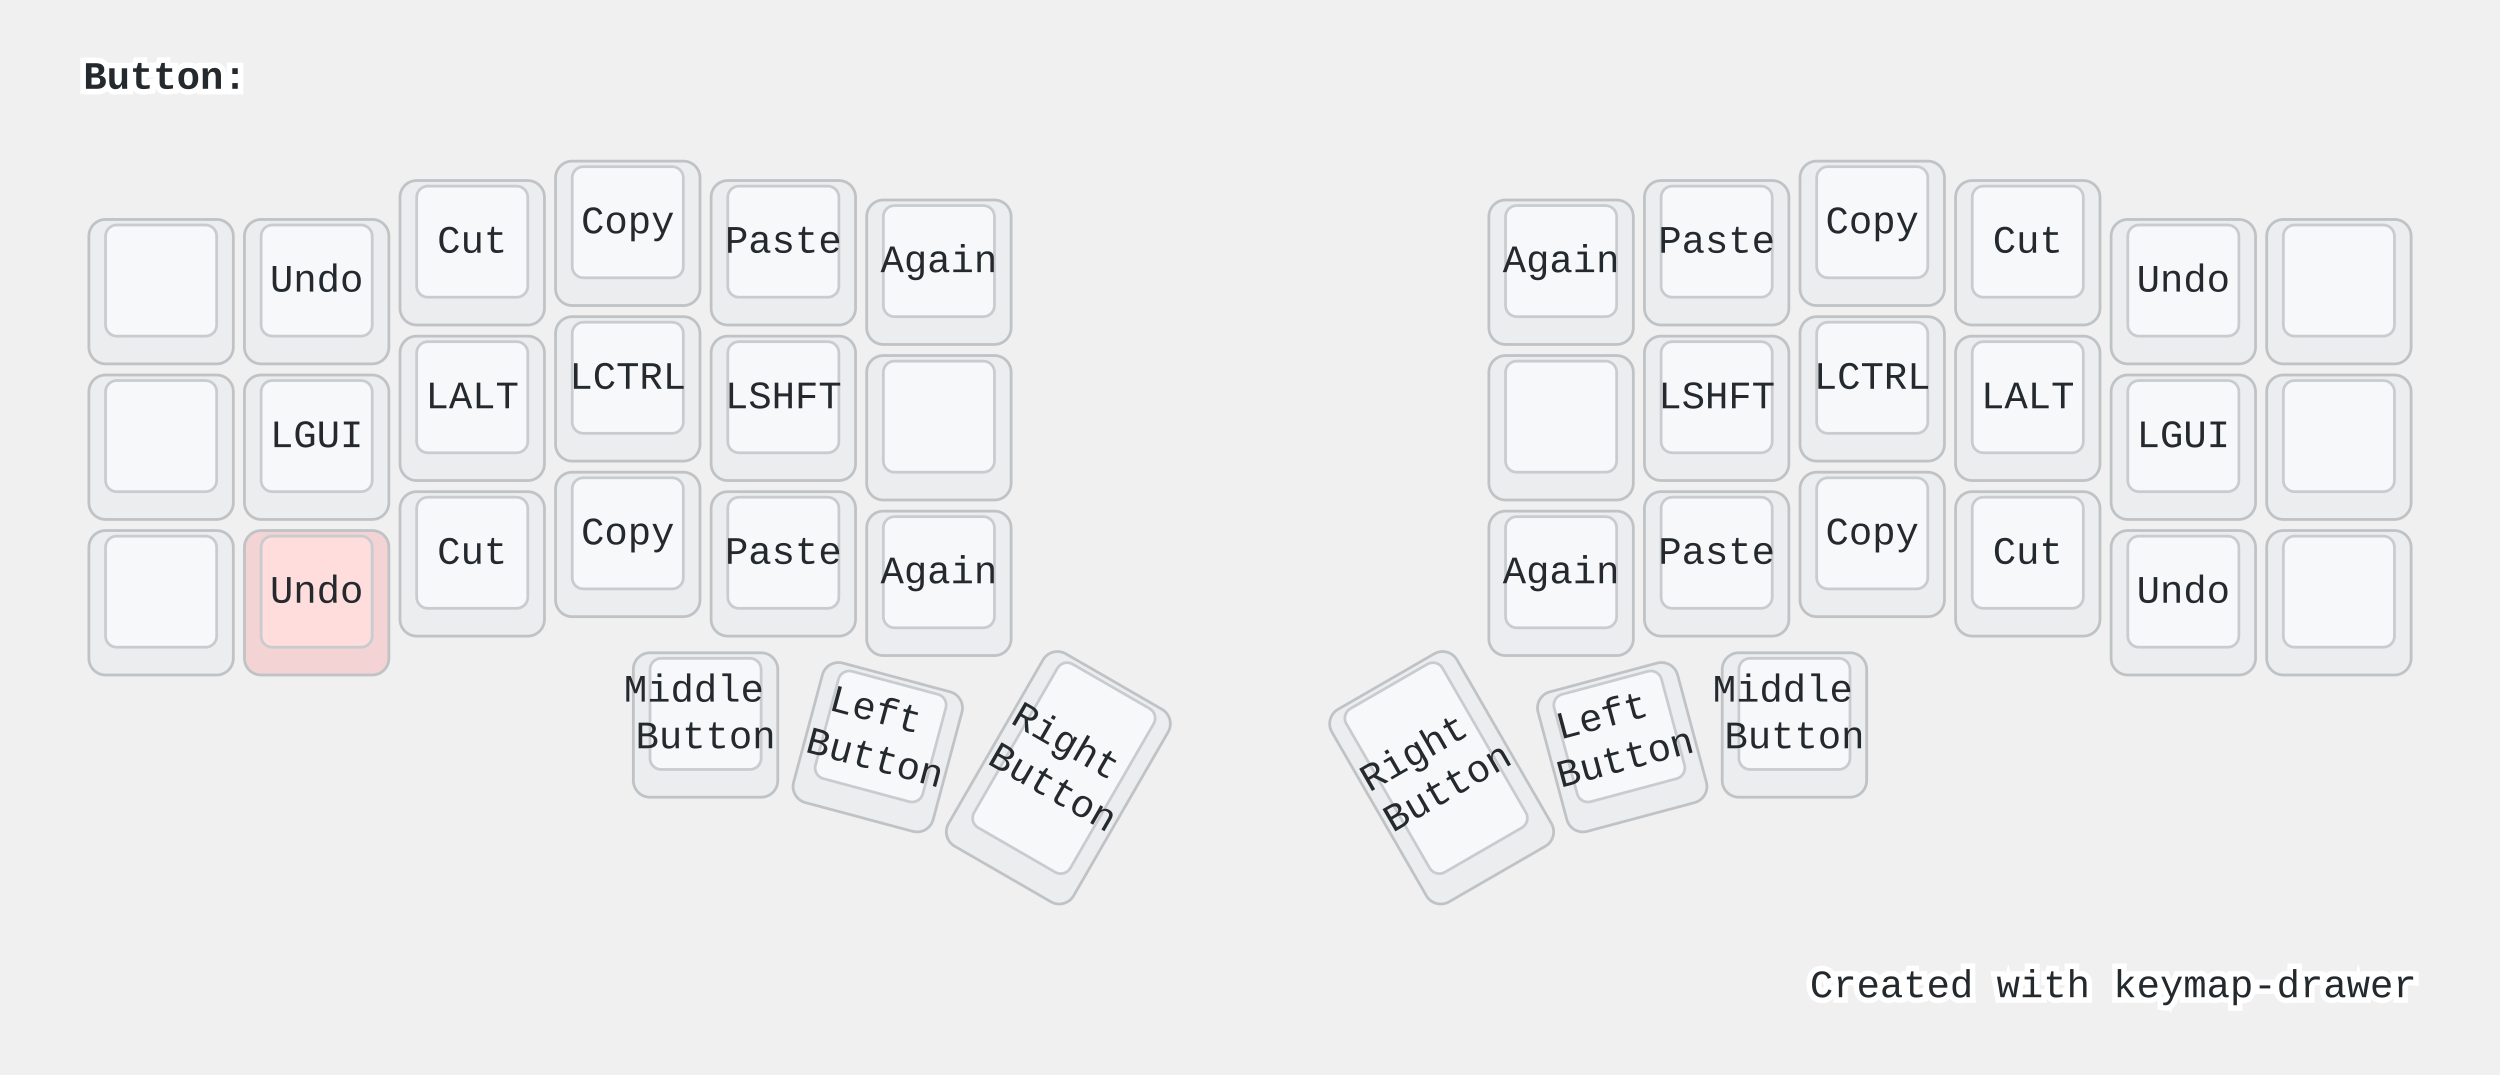
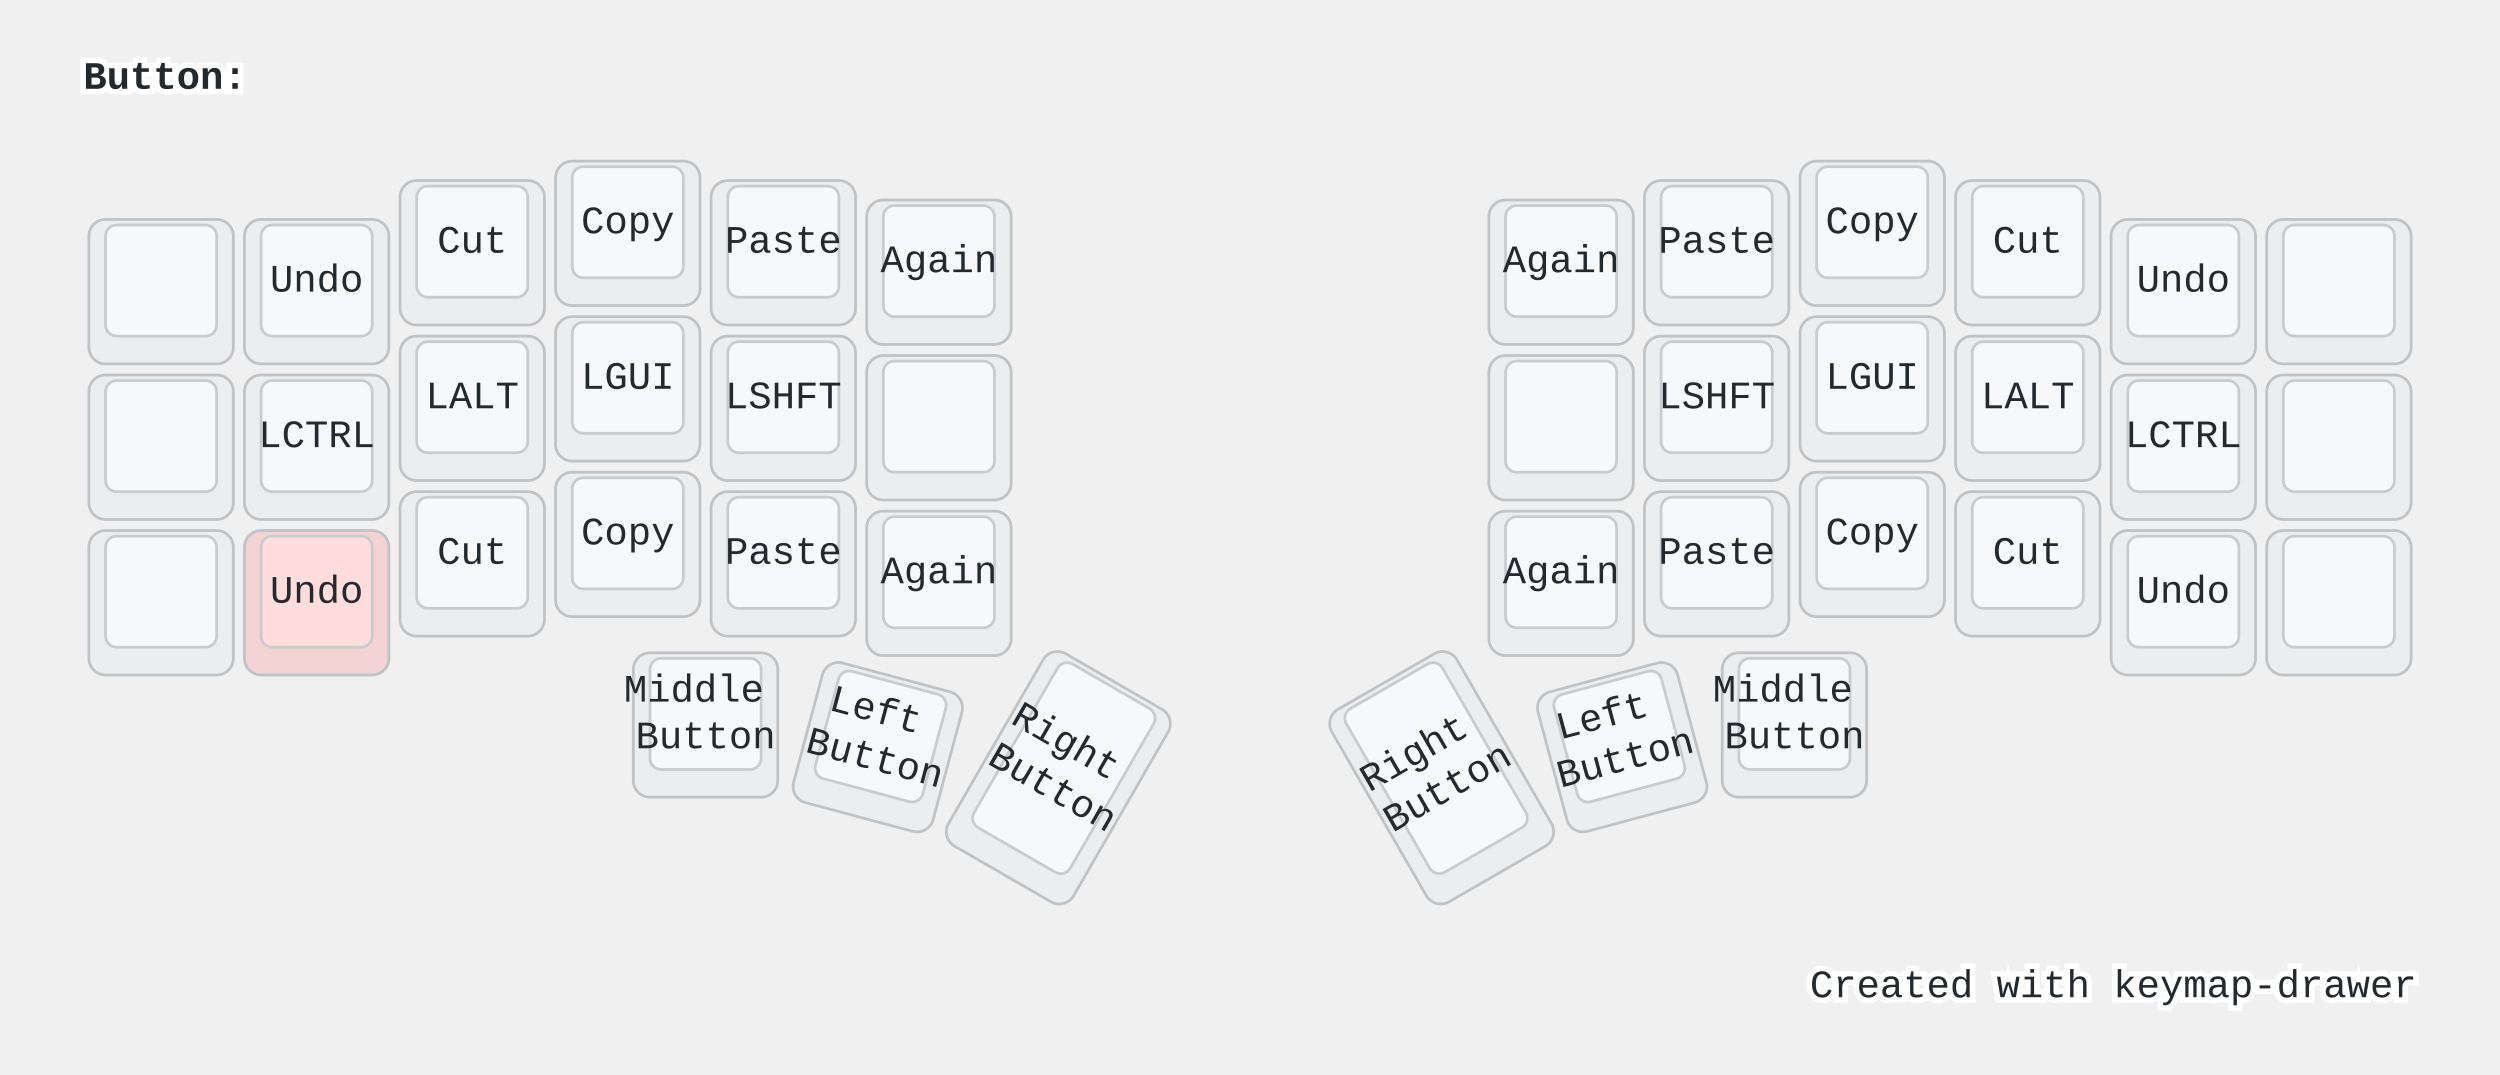
<svg xmlns="http://www.w3.org/2000/svg" width="900" height="387" viewBox="0 0 900 387" class="keymap">
  <style>/* inherit to force styles through use tags */
svg path {
    fill: inherit;
}

/* font and background color specifications */
svg.keymap {
    font-family: SFMono-Regular,Consolas,Liberation Mono,Menlo,monospace;
    font-size: 14px;
    font-kerning: normal;
    text-rendering: optimizeLegibility;
    fill: #24292e;
}

/* default key styling */
rect.key {
    fill: #f6f8fa;
}

rect.key, rect.combo {
    stroke: #c9cccf;
    stroke-width: 1;
}

/* default key side styling, only used is draw_key_sides is set */
rect.side {
    filter: brightness(90%);
}

/* color accent for combo boxes */
rect.combo, rect.combo-separate {
    fill: #cdf;
}

/* color accent for held keys */
rect.held, rect.combo.held {
    fill: #fdd;
}

/* color accent for ghost (optional) keys */
rect.ghost, rect.combo.ghost {
    stroke-dasharray: 4, 4;
    stroke-width: 2;
}

text {
    text-anchor: middle;
    dominant-baseline: middle;
}

/* styling for layer labels */
text.label {
    font-weight: bold;
    text-anchor: start;
    stroke: white;
    stroke-width: 4;
    paint-order: stroke;
}

/* styling for optional footer */
text.footer {
    text-anchor: end;
    dominant-baseline: auto;
    stroke: white;
    stroke-width: 4;
    paint-order: stroke;
}

/* styling for combo tap, and key non-tap label text */
text.combo, text.hold, text.shifted, text.left, text.right {
    font-size: 11px;
}

text.hold {
    text-anchor: middle;
    dominant-baseline: auto;
}

text.shifted {
    text-anchor: middle;
    dominant-baseline: hanging;
}

text.left {
    text-anchor: start;
}

text.right {
    text-anchor: end;
}

text.layer-activator {
    text-decoration: underline;
}

/* styling for hold/shifted label text in combo box */
text.combo.hold, text.combo.shifted, text.combo.left, text.combo.right {
    font-size: 8px;
}

/* lighter symbol for transparent keys */
text.trans {
    fill: #7b7e81;
}

/* styling for combo dendrons */
path.combo {
    stroke-width: 1;
    stroke: gray;
    fill: none;
}

/* Start Tabler Icons Cleanup */
/* cannot use height/width with glyphs */
.icon-tabler &gt; path {
    fill: inherit;
    stroke: inherit;
    stroke-width: 2;
}
/* hide tabler's default box */
.icon-tabler &gt; path[stroke="none"][fill="none"] {
    visibility: hidden;
}
/* End Tabler Icons Cleanup */

@media (prefers-color-scheme: dark) {
svg.keymap { fill: #d1d6db; }
rect.key { fill: #3f4750; }
rect.key, rect.combo { stroke: #60666c; }
rect.combo, rect.combo-separate { fill: #1f3d7a; }
rect.held, rect.combo.held { fill: #854747; }
text.label, text.footer { stroke: black; }
text.trans { fill: #7e8184; }
path.combo { stroke: #7f7f7f; }

}</style>
  <g transform="translate(30, 0)" class="layer-Button">
    <text x="0" y="28" class="label" id="Button">Button:</text>
    <g transform="translate(0, 56)">
      <g transform="translate(28, 49)" class="key keypos-0">
        <rect rx="6" ry="6" x="-26" y="-26" width="52" height="52" class="key side" />
        <rect rx="4" ry="4" x="-20" y="-24" width="40" height="40" class="key" />
      </g>
      <g transform="translate(84, 49)" class="key keypos-1">
        <rect rx="6" ry="6" x="-26" y="-26" width="52" height="52" class="key side" />
        <rect rx="4" ry="4" x="-20" y="-24" width="40" height="40" class="key" />
        <text x="0" y="-4" class="key tap">Undo</text>
      </g>
      <g transform="translate(140, 35)" class="key keypos-2">
        <rect rx="6" ry="6" x="-26" y="-26" width="52" height="52" class="key side" />
        <rect rx="4" ry="4" x="-20" y="-24" width="40" height="40" class="key" />
        <text x="0" y="-4" class="key tap">Cut</text>
      </g>
      <g transform="translate(196, 28)" class="key keypos-3">
        <rect rx="6" ry="6" x="-26" y="-26" width="52" height="52" class="key side" />
        <rect rx="4" ry="4" x="-20" y="-24" width="40" height="40" class="key" />
        <text x="0" y="-4" class="key tap">Copy</text>
      </g>
      <g transform="translate(252, 35)" class="key keypos-4">
        <rect rx="6" ry="6" x="-26" y="-26" width="52" height="52" class="key side" />
        <rect rx="4" ry="4" x="-20" y="-24" width="40" height="40" class="key" />
        <text x="0" y="-4" class="key tap">Paste</text>
      </g>
      <g transform="translate(308, 42)" class="key keypos-5">
        <rect rx="6" ry="6" x="-26" y="-26" width="52" height="52" class="key side" />
        <rect rx="4" ry="4" x="-20" y="-24" width="40" height="40" class="key" />
        <text x="0" y="-4" class="key tap">Again</text>
      </g>
      <g transform="translate(532, 42)" class="key keypos-6">
        <rect rx="6" ry="6" x="-26" y="-26" width="52" height="52" class="key side" />
        <rect rx="4" ry="4" x="-20" y="-24" width="40" height="40" class="key" />
        <text x="0" y="-4" class="key tap">Again</text>
      </g>
      <g transform="translate(588, 35)" class="key keypos-7">
        <rect rx="6" ry="6" x="-26" y="-26" width="52" height="52" class="key side" />
        <rect rx="4" ry="4" x="-20" y="-24" width="40" height="40" class="key" />
        <text x="0" y="-4" class="key tap">Paste</text>
      </g>
      <g transform="translate(644, 28)" class="key keypos-8">
        <rect rx="6" ry="6" x="-26" y="-26" width="52" height="52" class="key side" />
        <rect rx="4" ry="4" x="-20" y="-24" width="40" height="40" class="key" />
        <text x="0" y="-4" class="key tap">Copy</text>
      </g>
      <g transform="translate(700, 35)" class="key keypos-9">
        <rect rx="6" ry="6" x="-26" y="-26" width="52" height="52" class="key side" />
        <rect rx="4" ry="4" x="-20" y="-24" width="40" height="40" class="key" />
        <text x="0" y="-4" class="key tap">Cut</text>
      </g>
      <g transform="translate(756, 49)" class="key keypos-10">
        <rect rx="6" ry="6" x="-26" y="-26" width="52" height="52" class="key side" />
        <rect rx="4" ry="4" x="-20" y="-24" width="40" height="40" class="key" />
        <text x="0" y="-4" class="key tap">Undo</text>
      </g>
      <g transform="translate(812, 49)" class="key keypos-11">
        <rect rx="6" ry="6" x="-26" y="-26" width="52" height="52" class="key side" />
        <rect rx="4" ry="4" x="-20" y="-24" width="40" height="40" class="key" />
      </g>
      <g transform="translate(28, 105)" class="key keypos-12">
        <rect rx="6" ry="6" x="-26" y="-26" width="52" height="52" class="key side" />
        <rect rx="4" ry="4" x="-20" y="-24" width="40" height="40" class="key" />
      </g>
      <g transform="translate(84, 105)" class="key keypos-13">
        <rect rx="6" ry="6" x="-26" y="-26" width="52" height="52" class="key side" />
        <rect rx="4" ry="4" x="-20" y="-24" width="40" height="40" class="key" />
+         <text x="0" y="-4" class="key tap">LCTRL</text>
+       </g>
+       <g transform="translate(140, 91)" class="key keypos-14">
+         <rect rx="6" ry="6" x="-26" y="-26" width="52" height="52" class="key side" />
+         <rect rx="4" ry="4" x="-20" y="-24" width="40" height="40" class="key" />
+         <text x="0" y="-4" class="key tap">LALT</text>
+       </g>
+       <g transform="translate(196, 84)" class="key keypos-15">
+         <rect rx="6" ry="6" x="-26" y="-26" width="52" height="52" class="key side" />
+         <rect rx="4" ry="4" x="-20" y="-24" width="40" height="40" class="key" />
        <text x="0" y="-4" class="key tap">LGUI</text>
      </g>
-       <g transform="translate(140, 91)" class="key keypos-14">
+       <g transform="translate(252, 91)" class="key keypos-16">
+         <rect rx="6" ry="6" x="-26" y="-26" width="52" height="52" class="key side" />
+         <rect rx="4" ry="4" x="-20" y="-24" width="40" height="40" class="key" />
+         <text x="0" y="-4" class="key tap">LSHFT</text>
+       </g>
+       <g transform="translate(308, 98)" class="key keypos-17">
+         <rect rx="6" ry="6" x="-26" y="-26" width="52" height="52" class="key side" />
+         <rect rx="4" ry="4" x="-20" y="-24" width="40" height="40" class="key" />
+       </g>
+       <g transform="translate(532, 98)" class="key keypos-18">
+         <rect rx="6" ry="6" x="-26" y="-26" width="52" height="52" class="key side" />
+         <rect rx="4" ry="4" x="-20" y="-24" width="40" height="40" class="key" />
+       </g>
+       <g transform="translate(588, 91)" class="key keypos-19">
+         <rect rx="6" ry="6" x="-26" y="-26" width="52" height="52" class="key side" />
+         <rect rx="4" ry="4" x="-20" y="-24" width="40" height="40" class="key" />
+         <text x="0" y="-4" class="key tap">LSHFT</text>
+       </g>
+       <g transform="translate(644, 84)" class="key keypos-20">
+         <rect rx="6" ry="6" x="-26" y="-26" width="52" height="52" class="key side" />
+         <rect rx="4" ry="4" x="-20" y="-24" width="40" height="40" class="key" />
+         <text x="0" y="-4" class="key tap">LGUI</text>
+       </g>
+       <g transform="translate(700, 91)" class="key keypos-21">
        <rect rx="6" ry="6" x="-26" y="-26" width="52" height="52" class="key side" />
        <rect rx="4" ry="4" x="-20" y="-24" width="40" height="40" class="key" />
        <text x="0" y="-4" class="key tap">LALT</text>
      </g>
-       <g transform="translate(196, 84)" class="key keypos-15">
+       <g transform="translate(756, 105)" class="key keypos-22">
        <rect rx="6" ry="6" x="-26" y="-26" width="52" height="52" class="key side" />
        <rect rx="4" ry="4" x="-20" y="-24" width="40" height="40" class="key" />
        <text x="0" y="-4" class="key tap">LCTRL</text>
-       </g>
-       <g transform="translate(252, 91)" class="key keypos-16">
-         <rect rx="6" ry="6" x="-26" y="-26" width="52" height="52" class="key side" />
-         <rect rx="4" ry="4" x="-20" y="-24" width="40" height="40" class="key" />
-         <text x="0" y="-4" class="key tap">LSHFT</text>
-       </g>
-       <g transform="translate(308, 98)" class="key keypos-17">
-         <rect rx="6" ry="6" x="-26" y="-26" width="52" height="52" class="key side" />
-         <rect rx="4" ry="4" x="-20" y="-24" width="40" height="40" class="key" />
-       </g>
-       <g transform="translate(532, 98)" class="key keypos-18">
-         <rect rx="6" ry="6" x="-26" y="-26" width="52" height="52" class="key side" />
-         <rect rx="4" ry="4" x="-20" y="-24" width="40" height="40" class="key" />
-       </g>
-       <g transform="translate(588, 91)" class="key keypos-19">
-         <rect rx="6" ry="6" x="-26" y="-26" width="52" height="52" class="key side" />
-         <rect rx="4" ry="4" x="-20" y="-24" width="40" height="40" class="key" />
-         <text x="0" y="-4" class="key tap">LSHFT</text>
-       </g>
-       <g transform="translate(644, 84)" class="key keypos-20">
-         <rect rx="6" ry="6" x="-26" y="-26" width="52" height="52" class="key side" />
-         <rect rx="4" ry="4" x="-20" y="-24" width="40" height="40" class="key" />
-         <text x="0" y="-4" class="key tap">LCTRL</text>
-       </g>
-       <g transform="translate(700, 91)" class="key keypos-21">
-         <rect rx="6" ry="6" x="-26" y="-26" width="52" height="52" class="key side" />
-         <rect rx="4" ry="4" x="-20" y="-24" width="40" height="40" class="key" />
-         <text x="0" y="-4" class="key tap">LALT</text>
-       </g>
-       <g transform="translate(756, 105)" class="key keypos-22">
-         <rect rx="6" ry="6" x="-26" y="-26" width="52" height="52" class="key side" />
-         <rect rx="4" ry="4" x="-20" y="-24" width="40" height="40" class="key" />
-         <text x="0" y="-4" class="key tap">LGUI</text>
      </g>
      <g transform="translate(812, 105)" class="key keypos-23">
        <rect rx="6" ry="6" x="-26" y="-26" width="52" height="52" class="key side" />
        <rect rx="4" ry="4" x="-20" y="-24" width="40" height="40" class="key" />
      </g>
      <g transform="translate(28, 161)" class="key keypos-24">
        <rect rx="6" ry="6" x="-26" y="-26" width="52" height="52" class="key side" />
        <rect rx="4" ry="4" x="-20" y="-24" width="40" height="40" class="key" />
      </g>
      <g transform="translate(84, 161)" class="key held keypos-25">
        <rect rx="6" ry="6" x="-26" y="-26" width="52" height="52" class="key held side" />
        <rect rx="4" ry="4" x="-20" y="-24" width="40" height="40" class="key held" />
        <text x="0" y="-4" class="key held tap">Undo</text>
      </g>
      <g transform="translate(140, 147)" class="key keypos-26">
        <rect rx="6" ry="6" x="-26" y="-26" width="52" height="52" class="key side" />
        <rect rx="4" ry="4" x="-20" y="-24" width="40" height="40" class="key" />
        <text x="0" y="-4" class="key tap">Cut</text>
      </g>
      <g transform="translate(196, 140)" class="key keypos-27">
        <rect rx="6" ry="6" x="-26" y="-26" width="52" height="52" class="key side" />
        <rect rx="4" ry="4" x="-20" y="-24" width="40" height="40" class="key" />
        <text x="0" y="-4" class="key tap">Copy</text>
      </g>
      <g transform="translate(252, 147)" class="key keypos-28">
        <rect rx="6" ry="6" x="-26" y="-26" width="52" height="52" class="key side" />
        <rect rx="4" ry="4" x="-20" y="-24" width="40" height="40" class="key" />
        <text x="0" y="-4" class="key tap">Paste</text>
      </g>
      <g transform="translate(308, 154)" class="key keypos-29">
        <rect rx="6" ry="6" x="-26" y="-26" width="52" height="52" class="key side" />
        <rect rx="4" ry="4" x="-20" y="-24" width="40" height="40" class="key" />
        <text x="0" y="-4" class="key tap">Again</text>
      </g>
      <g transform="translate(532, 154)" class="key keypos-30">
        <rect rx="6" ry="6" x="-26" y="-26" width="52" height="52" class="key side" />
        <rect rx="4" ry="4" x="-20" y="-24" width="40" height="40" class="key" />
        <text x="0" y="-4" class="key tap">Again</text>
      </g>
      <g transform="translate(588, 147)" class="key keypos-31">
        <rect rx="6" ry="6" x="-26" y="-26" width="52" height="52" class="key side" />
        <rect rx="4" ry="4" x="-20" y="-24" width="40" height="40" class="key" />
        <text x="0" y="-4" class="key tap">Paste</text>
      </g>
      <g transform="translate(644, 140)" class="key keypos-32">
        <rect rx="6" ry="6" x="-26" y="-26" width="52" height="52" class="key side" />
        <rect rx="4" ry="4" x="-20" y="-24" width="40" height="40" class="key" />
        <text x="0" y="-4" class="key tap">Copy</text>
      </g>
      <g transform="translate(700, 147)" class="key keypos-33">
        <rect rx="6" ry="6" x="-26" y="-26" width="52" height="52" class="key side" />
        <rect rx="4" ry="4" x="-20" y="-24" width="40" height="40" class="key" />
        <text x="0" y="-4" class="key tap">Cut</text>
      </g>
      <g transform="translate(756, 161)" class="key keypos-34">
        <rect rx="6" ry="6" x="-26" y="-26" width="52" height="52" class="key side" />
        <rect rx="4" ry="4" x="-20" y="-24" width="40" height="40" class="key" />
        <text x="0" y="-4" class="key tap">Undo</text>
      </g>
      <g transform="translate(812, 161)" class="key keypos-35">
        <rect rx="6" ry="6" x="-26" y="-26" width="52" height="52" class="key side" />
        <rect rx="4" ry="4" x="-20" y="-24" width="40" height="40" class="key" />
      </g>
      <g transform="translate(224, 205)" class="key keypos-36">
        <rect rx="6" ry="6" x="-26" y="-26" width="52" height="52" class="key side" />
        <rect rx="4" ry="4" x="-20" y="-24" width="40" height="40" class="key" />
        <text x="0" y="-4" class="key tap">
          <tspan x="0" dy="-0.6em">Middle</tspan>
          <tspan x="0" dy="1.2em">Button</tspan>
        </text>
      </g>
      <g transform="translate(286, 213) rotate(15.0)" class="key keypos-37">
        <rect rx="6" ry="6" x="-26" y="-26" width="52" height="52" class="key side" />
        <rect rx="4" ry="4" x="-20" y="-24" width="40" height="40" class="key" />
        <text x="0" y="-4" class="key tap">
          <tspan x="0" dy="-0.6em">Left</tspan>
          <tspan x="0" dy="1.2em">Button</tspan>
        </text>
      </g>
      <g transform="translate(351, 224) rotate(30.0)" class="key keypos-38">
        <rect rx="6" ry="6" x="-26" y="-40" width="52" height="80" class="key side" />
        <rect rx="4" ry="4" x="-20" y="-38" width="40" height="68" class="key" />
        <text x="0" y="-4" class="key tap">
          <tspan x="0" dy="-0.6em">Right</tspan>
          <tspan x="0" dy="1.2em">Button</tspan>
        </text>
      </g>
      <g transform="translate(489, 224) rotate(-30.0)" class="key keypos-39">
        <rect rx="6" ry="6" x="-26" y="-40" width="52" height="80" class="key side" />
        <rect rx="4" ry="4" x="-20" y="-38" width="40" height="68" class="key" />
        <text x="0" y="-4" class="key tap">
          <tspan x="0" dy="-0.6em">Right</tspan>
          <tspan x="0" dy="1.2em">Button</tspan>
        </text>
      </g>
      <g transform="translate(554, 213) rotate(-15.0)" class="key keypos-40">
        <rect rx="6" ry="6" x="-26" y="-26" width="52" height="52" class="key side" />
        <rect rx="4" ry="4" x="-20" y="-24" width="40" height="40" class="key" />
        <text x="0" y="-4" class="key tap">
          <tspan x="0" dy="-0.6em">Left</tspan>
          <tspan x="0" dy="1.2em">Button</tspan>
        </text>
      </g>
      <g transform="translate(616, 205)" class="key keypos-41">
        <rect rx="6" ry="6" x="-26" y="-26" width="52" height="52" class="key side" />
        <rect rx="4" ry="4" x="-20" y="-24" width="40" height="40" class="key" />
        <text x="0" y="-4" class="key tap">
          <tspan x="0" dy="-0.6em">Middle</tspan>
          <tspan x="0" dy="1.2em">Button</tspan>
        </text>
      </g>
    </g>
  </g>
  <text x="870.0" y="359.0" class="footer">Created with <a href="https://github.com/caksoylar/keymap-drawer">keymap-drawer</a>
  </text>
</svg>
